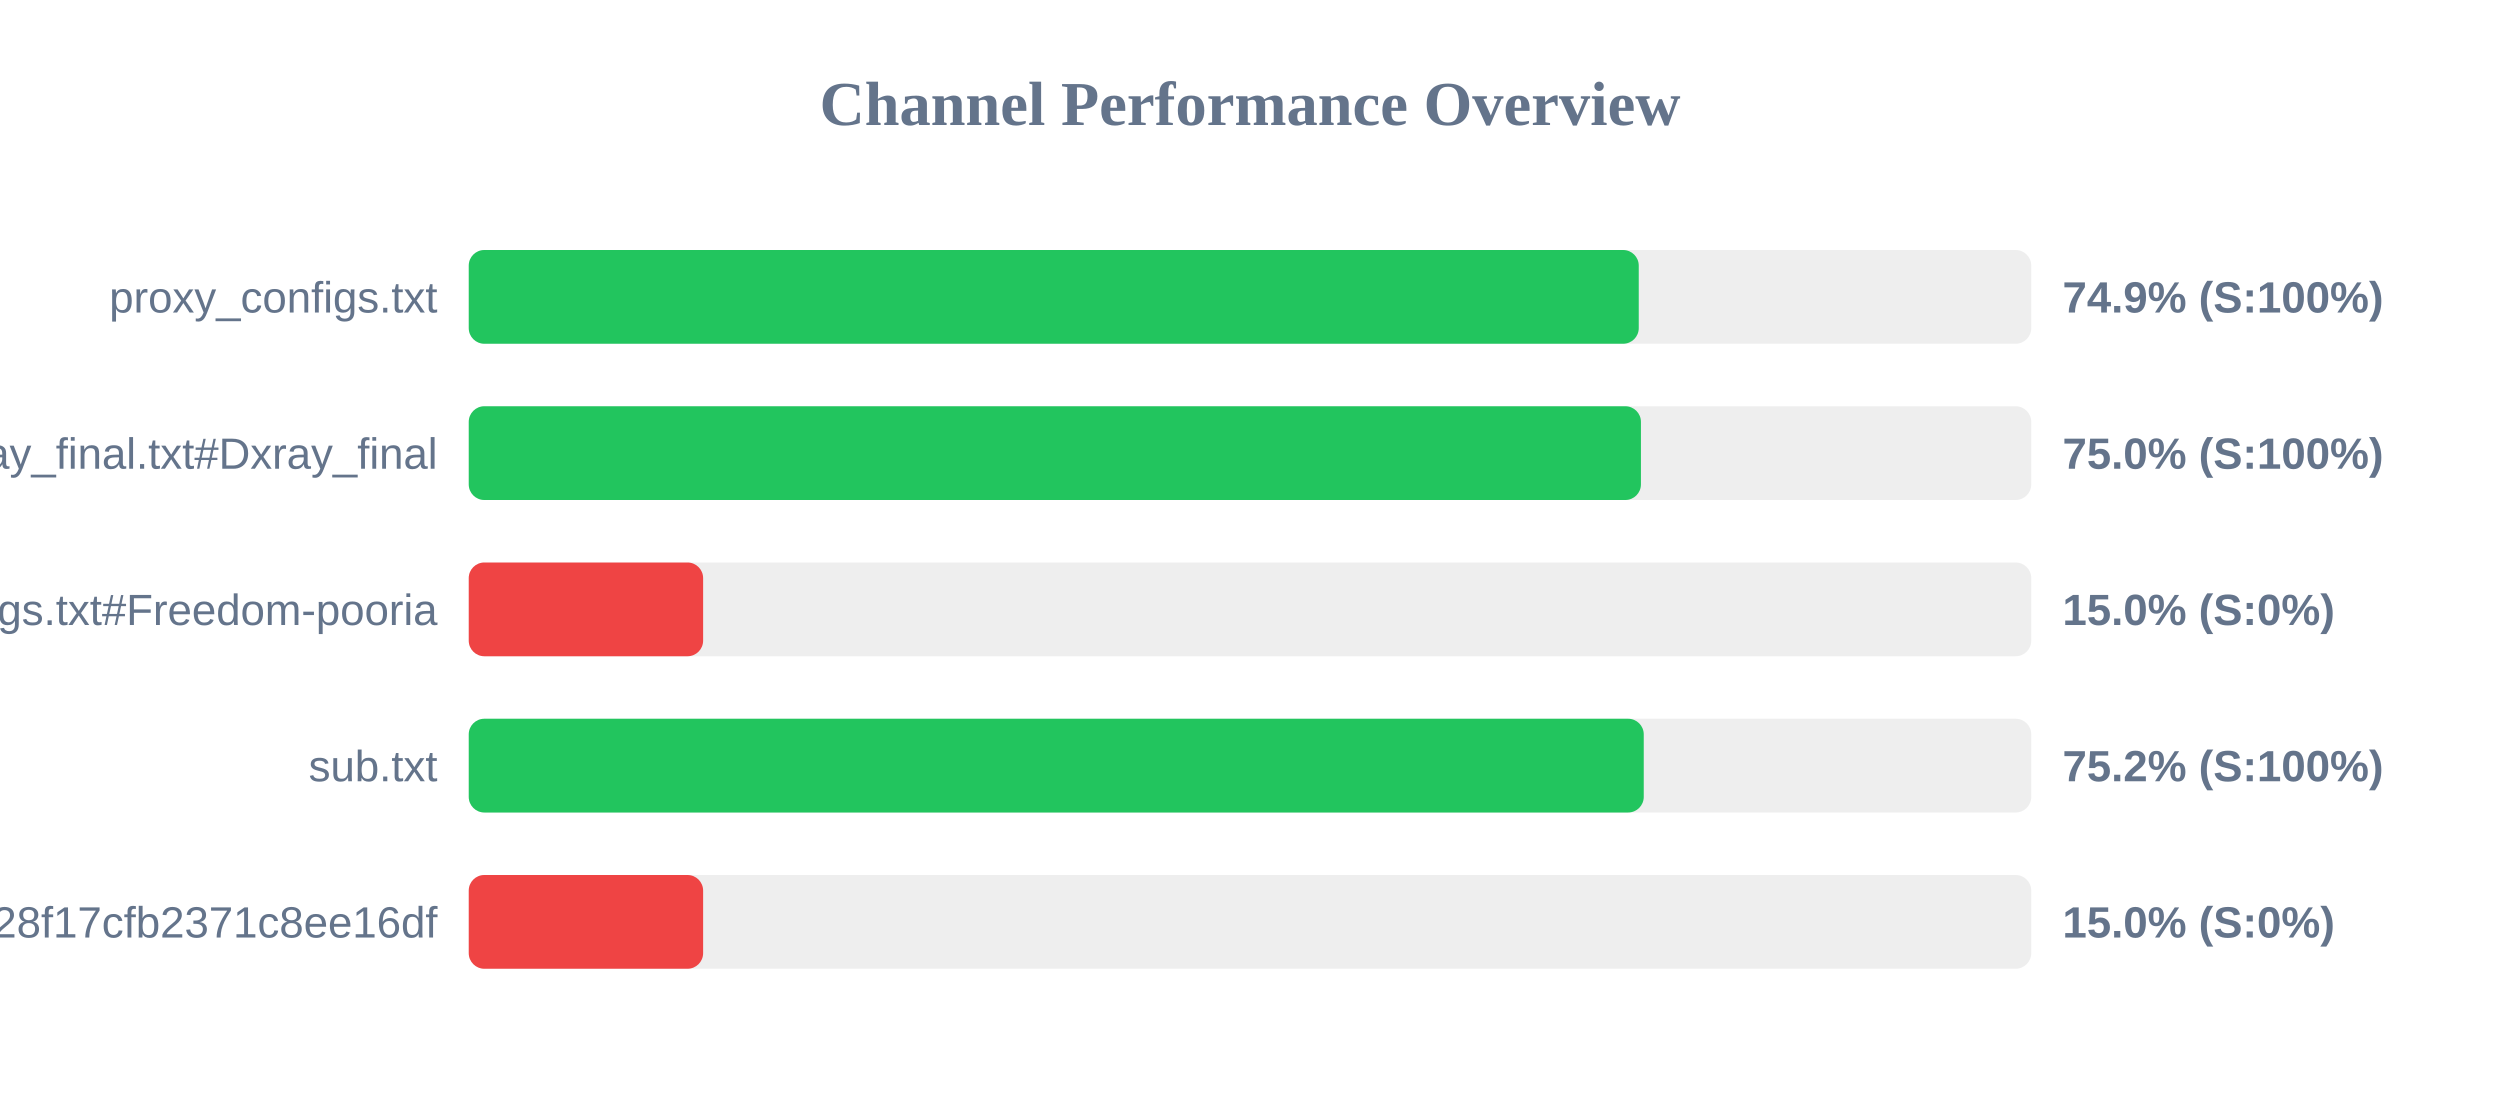
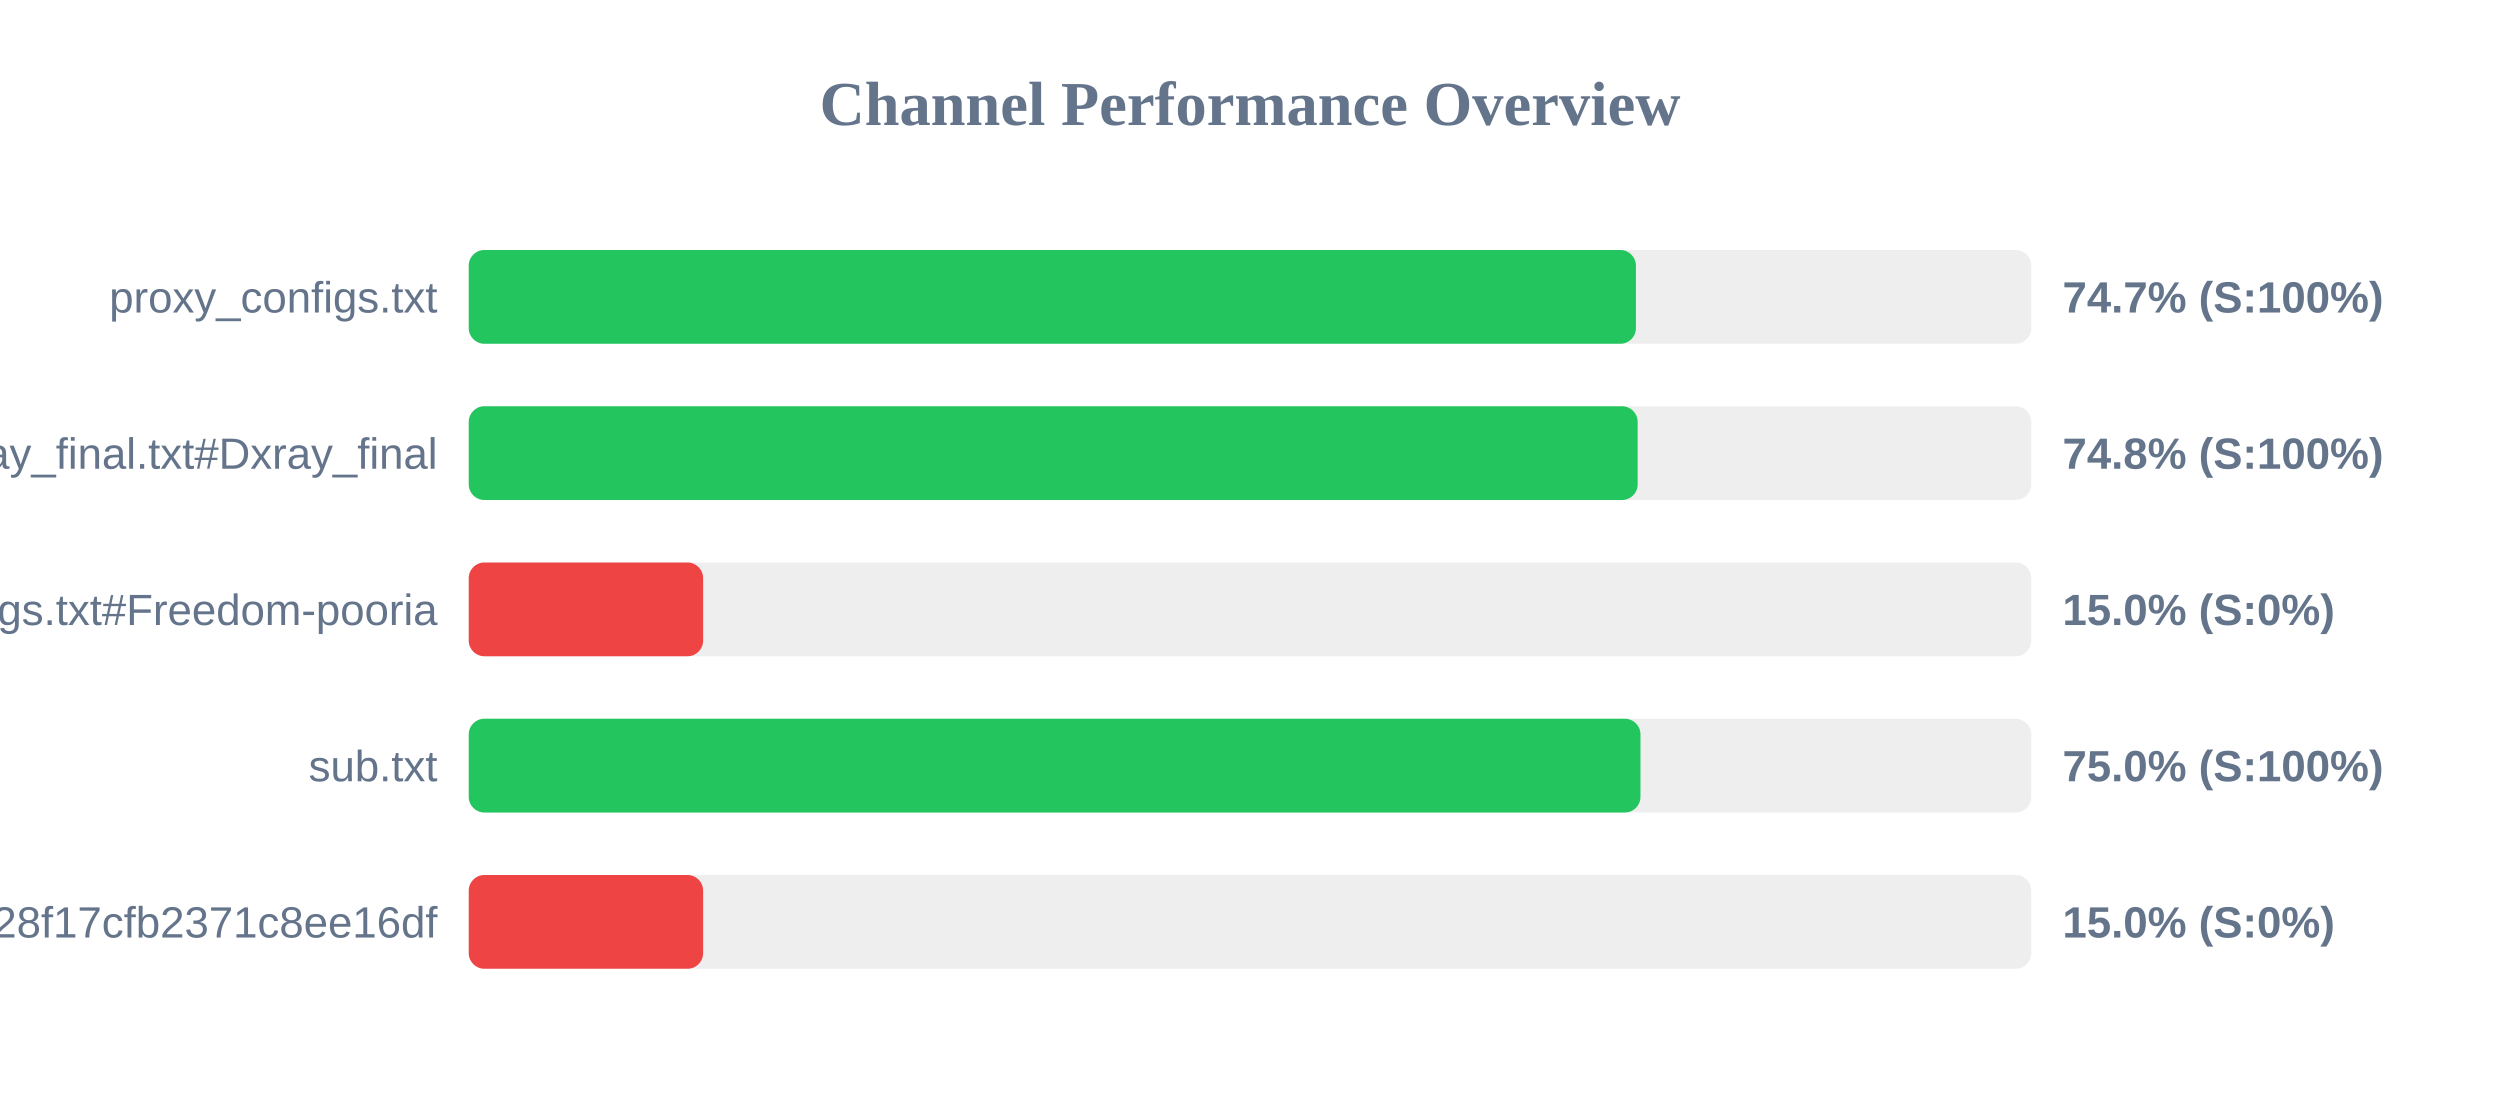
<svg xmlns="http://www.w3.org/2000/svg" width="800" height="350" version="1.1">
  <style>
        .row { font: 14px Arial; fill: #64748b; }
        .score { font: bold 14px Arial; fill: #64748b; }
    </style>
  <text x="400" y="40" text-anchor="middle" font-size="20px" font-weight="bold" fill="#64748b">Channel Performance Overview</text>
  <rect x="150" y="80" width="500" height="30" fill="#eee" rx="5" />
-   <rect x="150" y="80" width="374.4" height="30" fill="#22c55e" rx="5" />
+   <rect x="150" y="80" width="373.5" height="30" fill="#22c55e" rx="5" />
  <text x="140" y="100" text-anchor="end" class="row">proxy_configs.txt</text>
-   <text x="660" y="100" text-anchor="start" class="score">74.9% (S:100%)</text>
+   <text x="660" y="100" text-anchor="start" class="score">74.7% (S:100%)</text>
  <rect x="150" y="130" width="500" height="30" fill="#eee" rx="5" />
-   <rect x="150" y="130" width="375.1" height="30" fill="#22c55e" rx="5" />
+   <rect x="150" y="130" width="374.05" height="30" fill="#22c55e" rx="5" />
  <text x="140" y="150" text-anchor="end" class="row">xray_final.txt#Dxray_final</text>
-   <text x="660" y="150" text-anchor="start" class="score">75.0% (S:100%)</text>
+   <text x="660" y="150" text-anchor="start" class="score">74.8% (S:100%)</text>
  <rect x="150" y="180" width="500" height="30" fill="#eee" rx="5" />
  <rect x="150" y="180" width="75.0" height="30" fill="#ef4444" rx="5" />
  <text x="140" y="200" text-anchor="end" class="row">v2ray_configs.txt#Freedom-pooria</text>
  <text x="660" y="200" text-anchor="start" class="score">15.0% (S:0%)</text>
  <rect x="150" y="230" width="500" height="30" fill="#eee" rx="5" />
-   <rect x="150" y="230" width="376.0" height="30" fill="#22c55e" rx="5" />
+   <rect x="150" y="230" width="374.95" height="30" fill="#22c55e" rx="5" />
  <text x="140" y="250" text-anchor="end" class="row">sub.txt</text>
-   <text x="660" y="250" text-anchor="start" class="score">75.2% (S:100%)</text>
+   <text x="660" y="250" text-anchor="start" class="score">75.0% (S:100%)</text>
  <rect x="150" y="280" width="500" height="30" fill="#eee" rx="5" />
  <rect x="150" y="280" width="75.0" height="30" fill="#ef4444" rx="5" />
  <text x="140" y="300" text-anchor="end" class="row">?token=fedfed7b41b828f17cfb2371c8ee16df</text>
  <text x="660" y="300" text-anchor="start" class="score">15.0% (S:0%)</text>
</svg>
